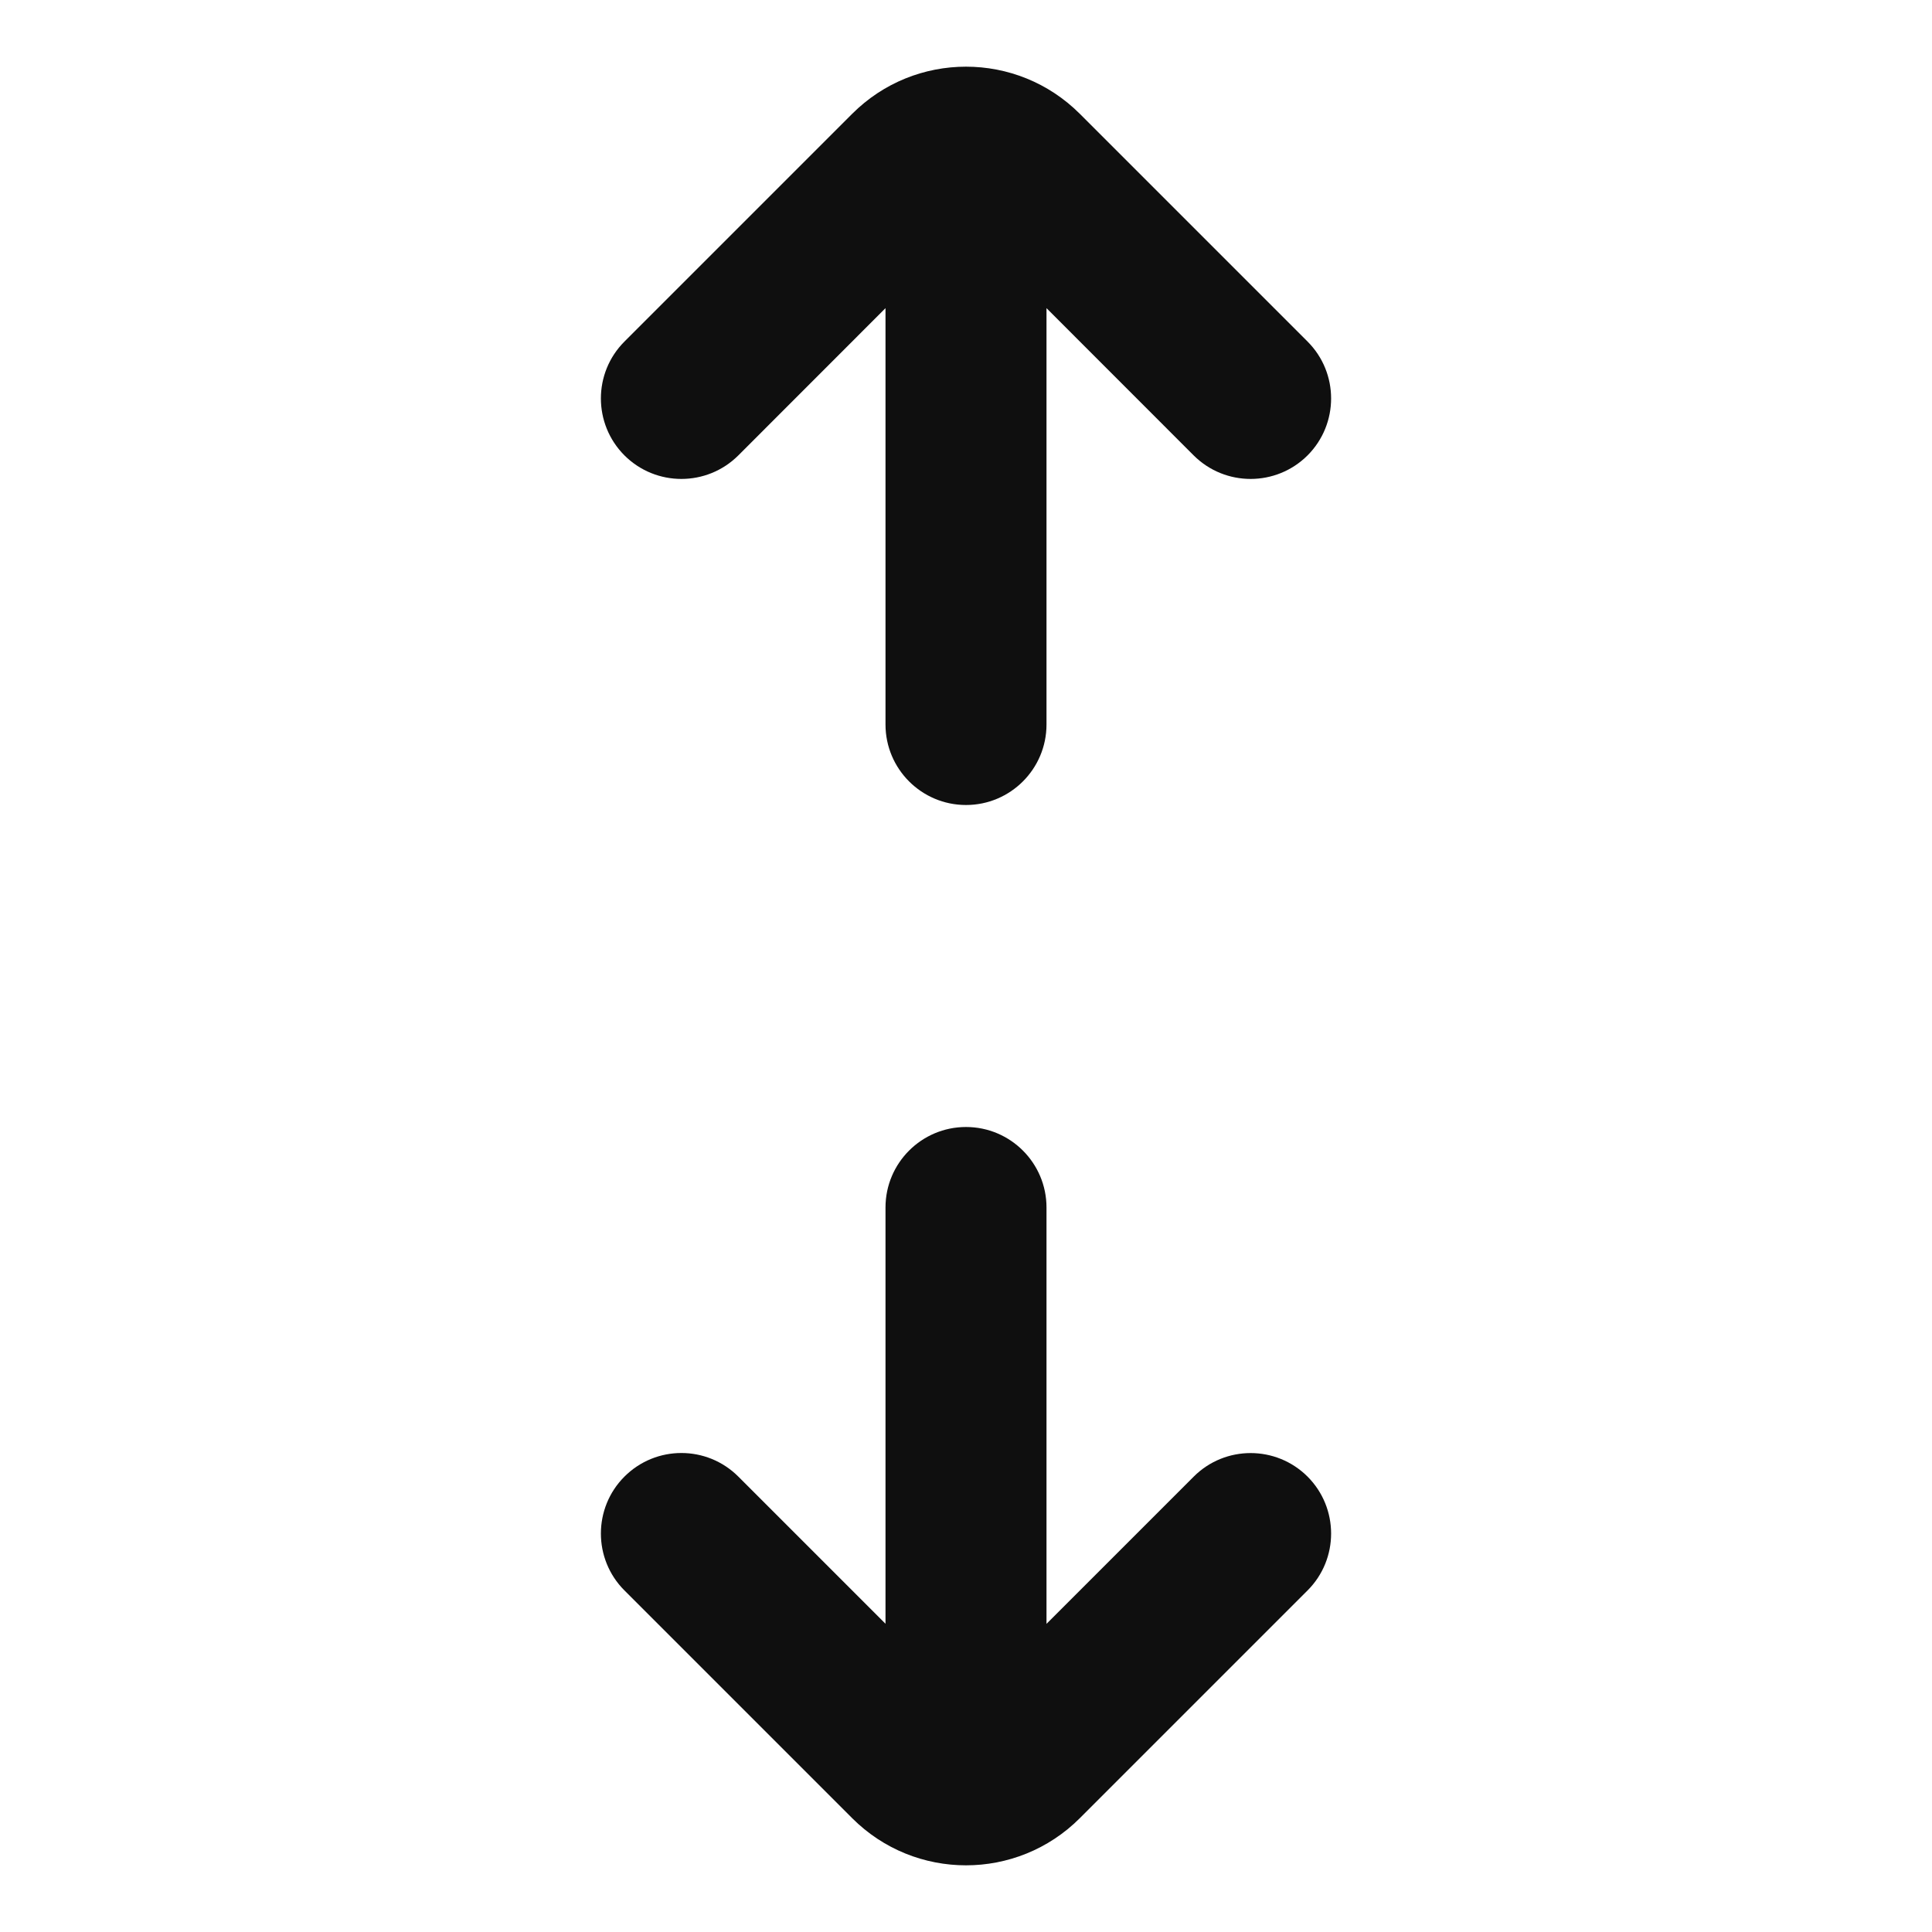
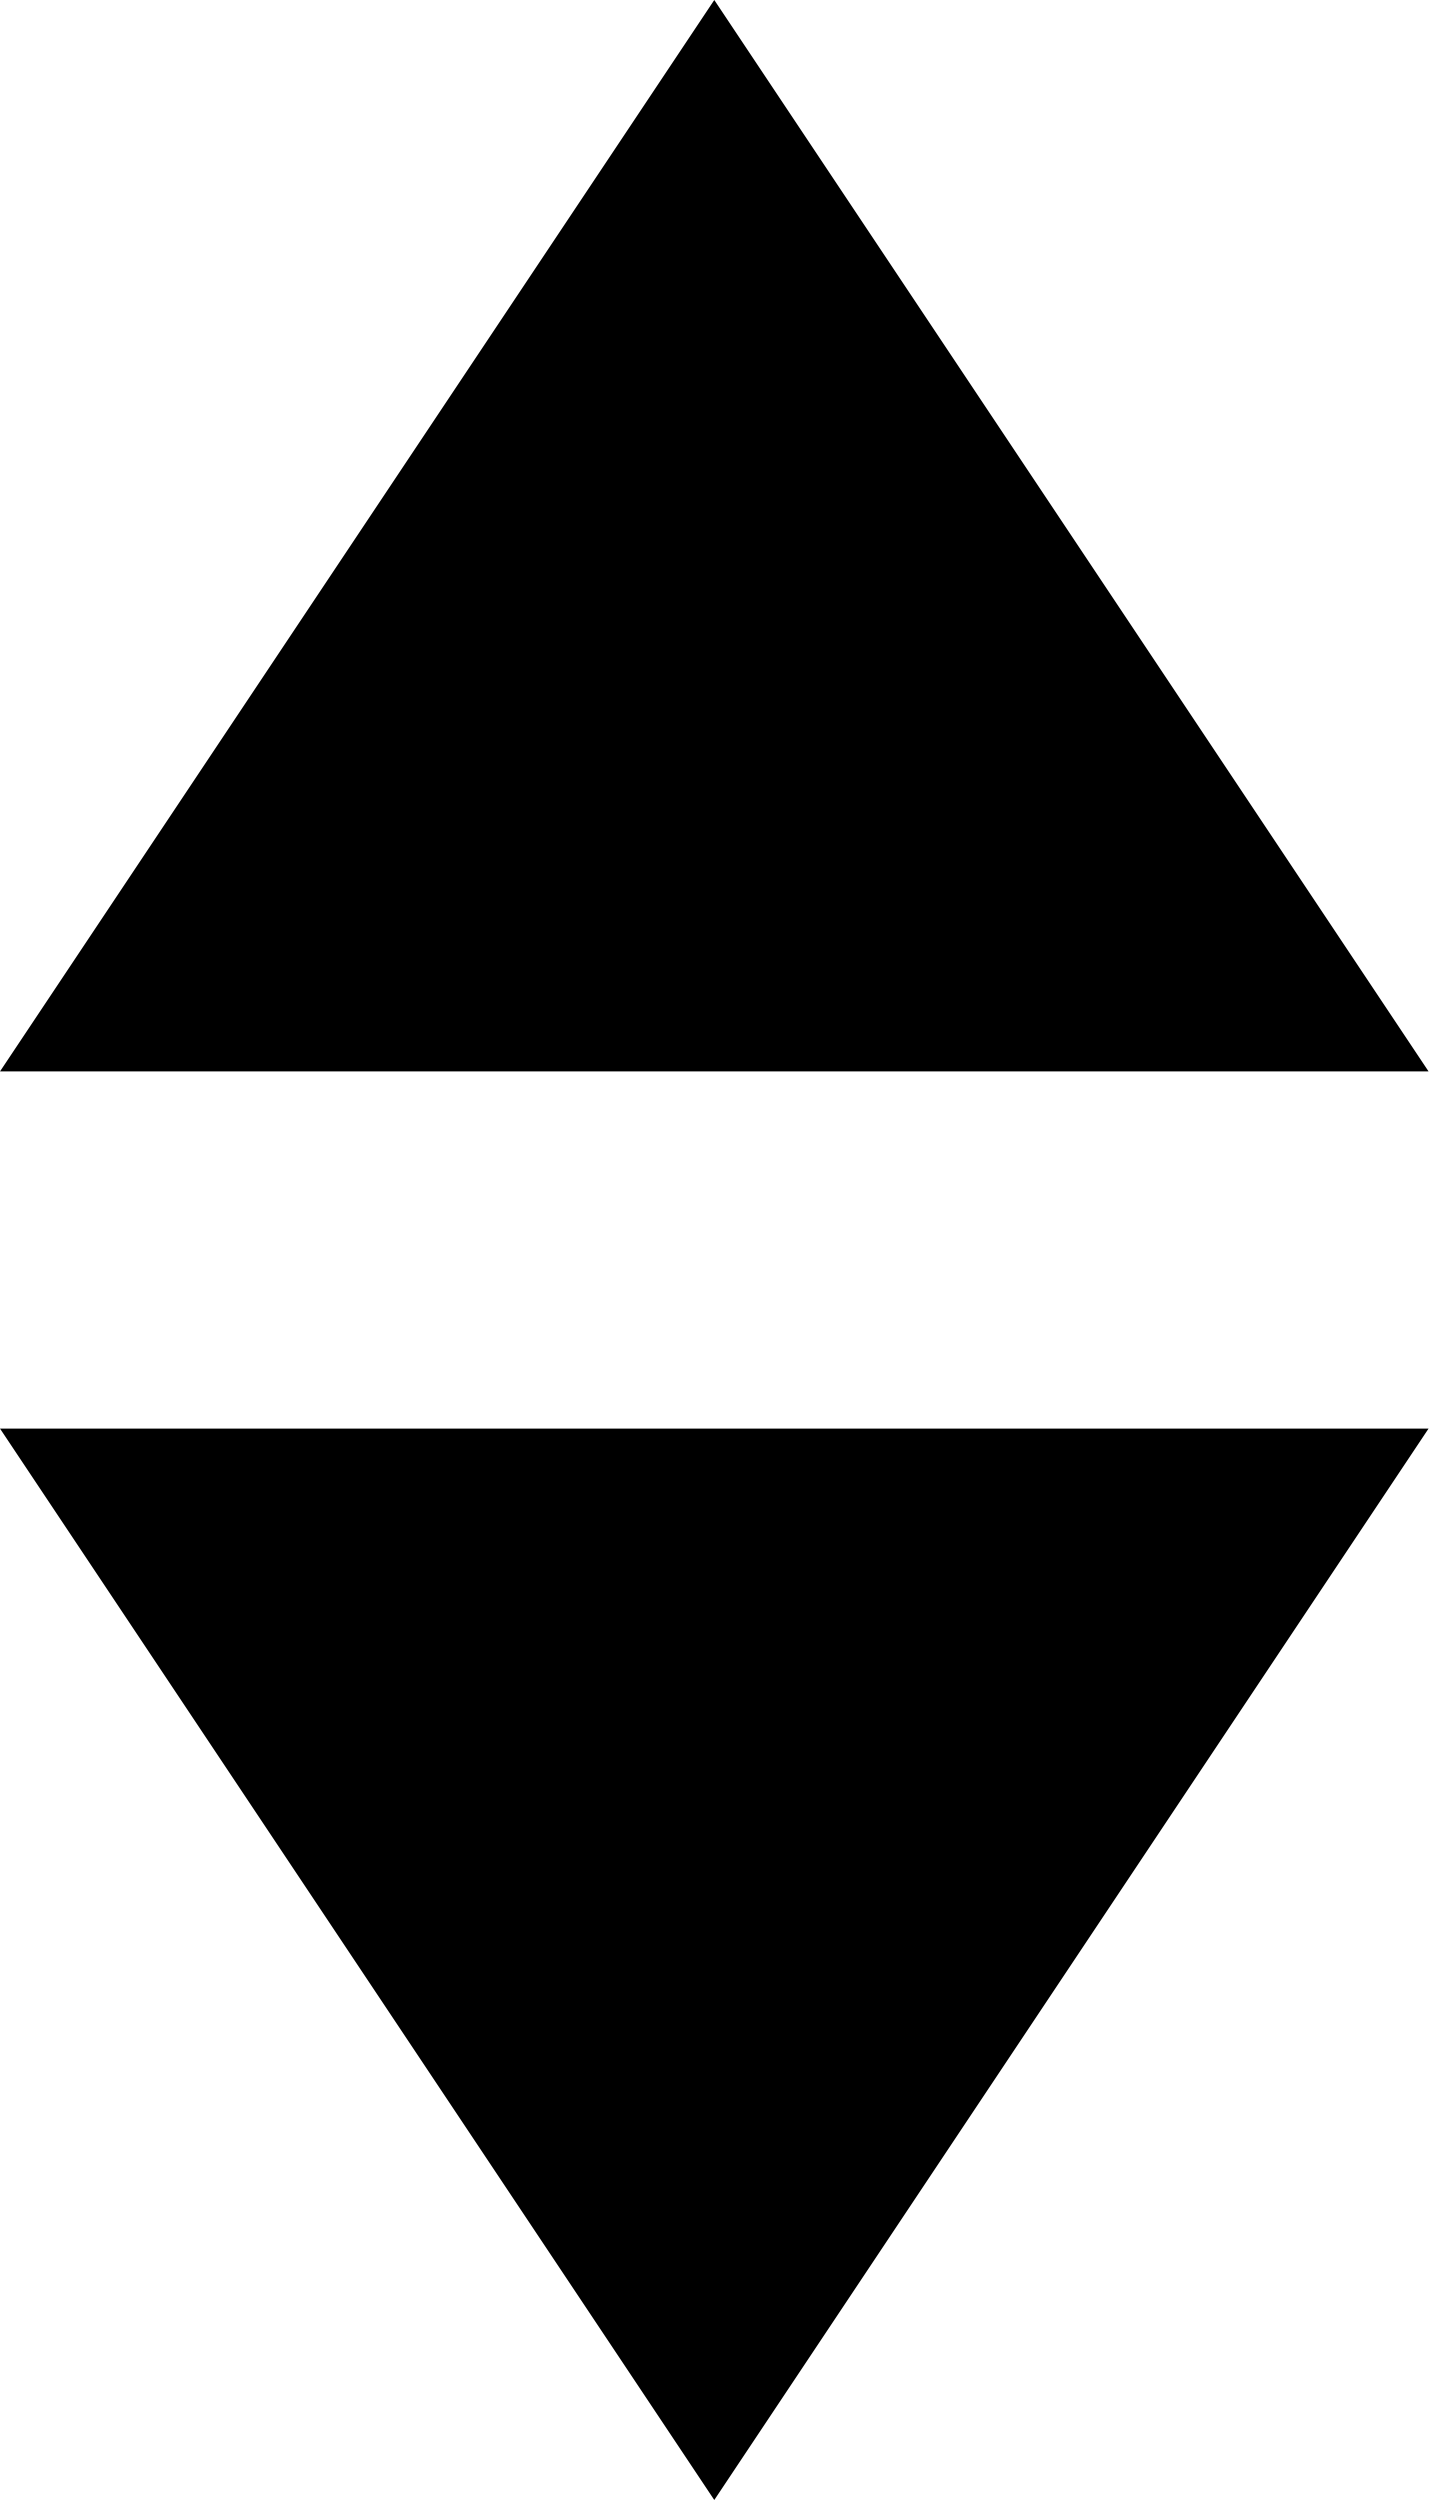
- <svg xmlns="http://www.w3.org/2000/svg" width="800px" height="800px" viewBox="0 0 24 24" fill="none">
-   <path d="M16.243 5.657C16.633 5.266 16.633 4.633 16.243 4.243L13.414 1.414C12.633 0.633 11.367 0.633 10.586 1.414L7.757 4.243C7.367 4.633 7.367 5.266 7.757 5.657C8.148 6.047 8.781 6.047 9.172 5.657L11 3.828V9C11 9.552 11.448 10 12 10C12.552 10 13 9.552 13 9V3.828L14.828 5.657C15.219 6.047 15.852 6.047 16.243 5.657Z" fill="#0F0F0F" />
-   <path d="M7.757 18.343C7.367 18.733 7.367 19.367 7.757 19.757L10.586 22.586C11.367 23.367 12.633 23.367 13.414 22.586L16.243 19.757C16.633 19.367 16.633 18.734 16.243 18.343C15.852 17.953 15.219 17.953 14.829 18.343L13 20.172L13 15C13 14.448 12.552 14 12 14C11.448 14 11 14.448 11 15L11 20.171L9.172 18.343C8.781 17.952 8.148 17.952 7.757 18.343Z" fill="#0F0F0F" />
+ <svg xmlns="http://www.w3.org/2000/svg" focusable="false" width="8" height="14">
+   <path d="M4 0l4 6H0l4-6zm0 14l4-6H0l4 6z" />
</svg>
